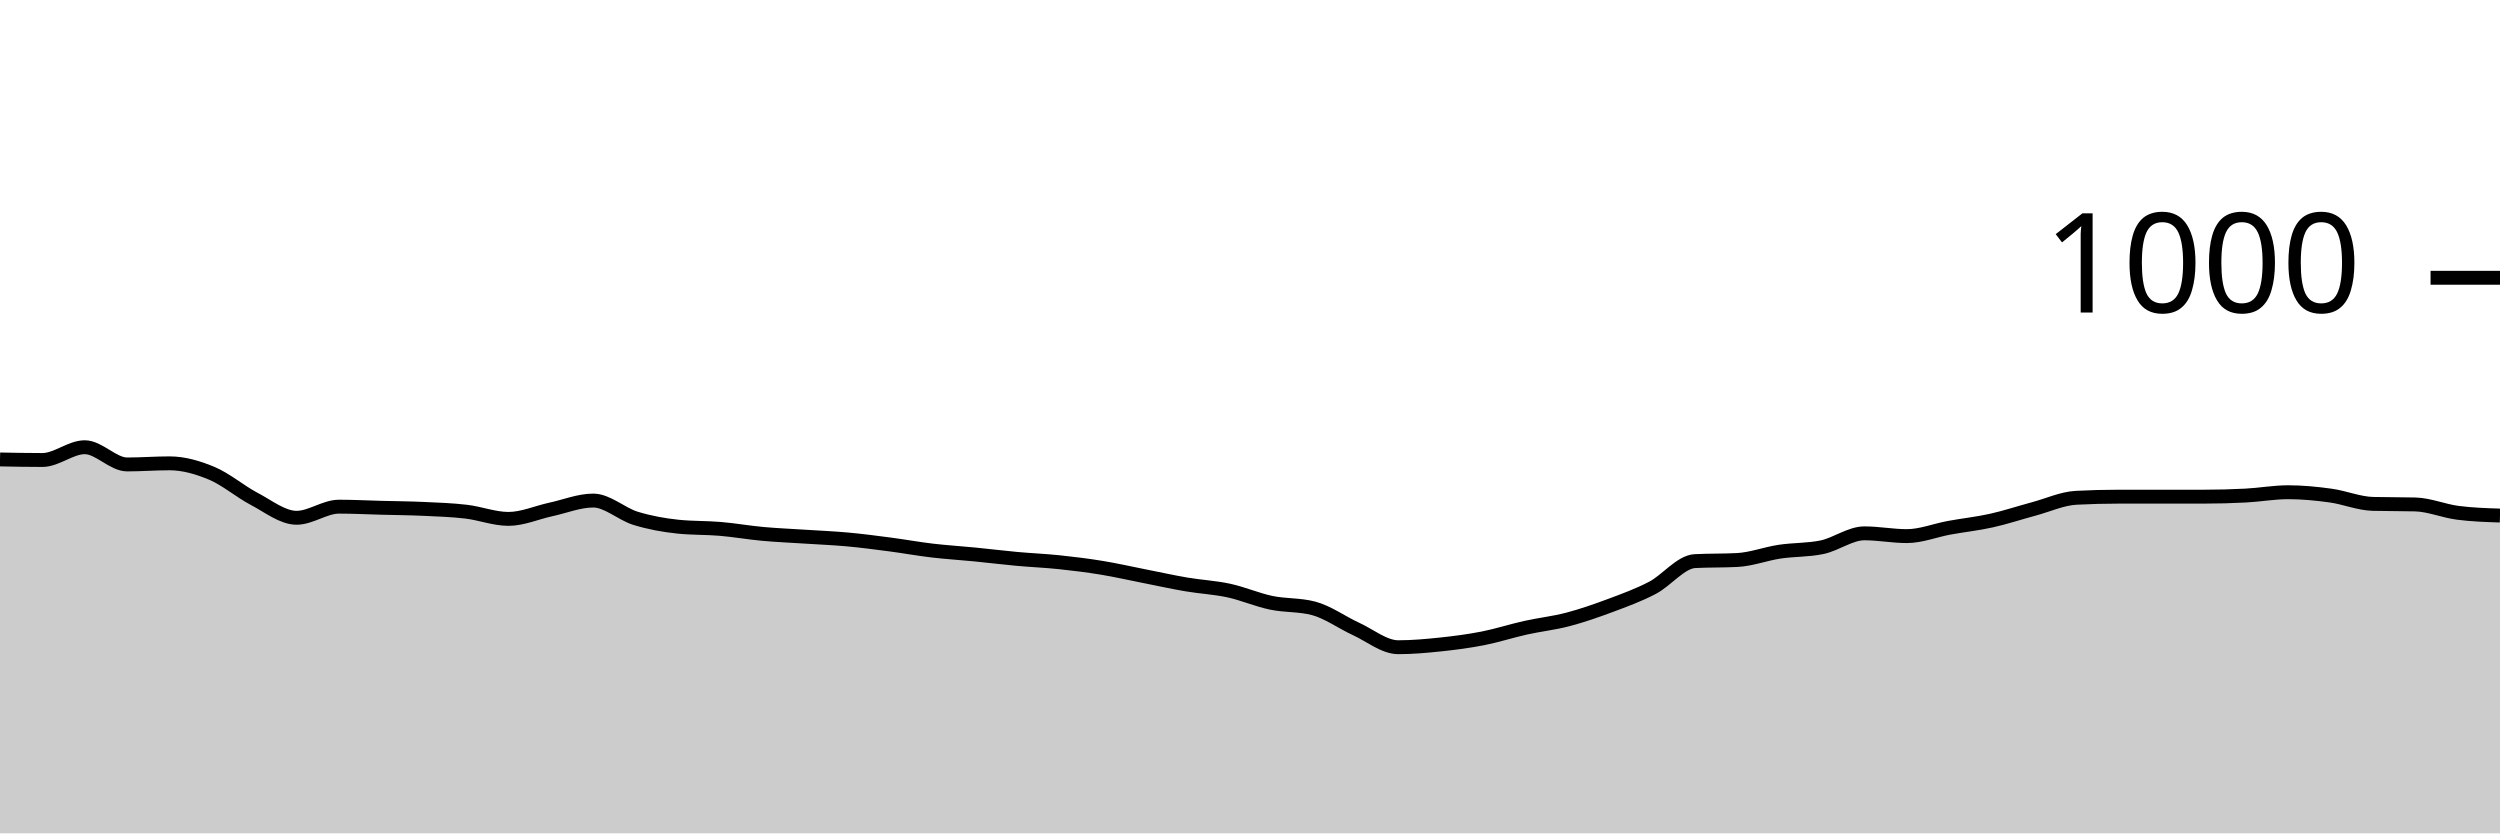
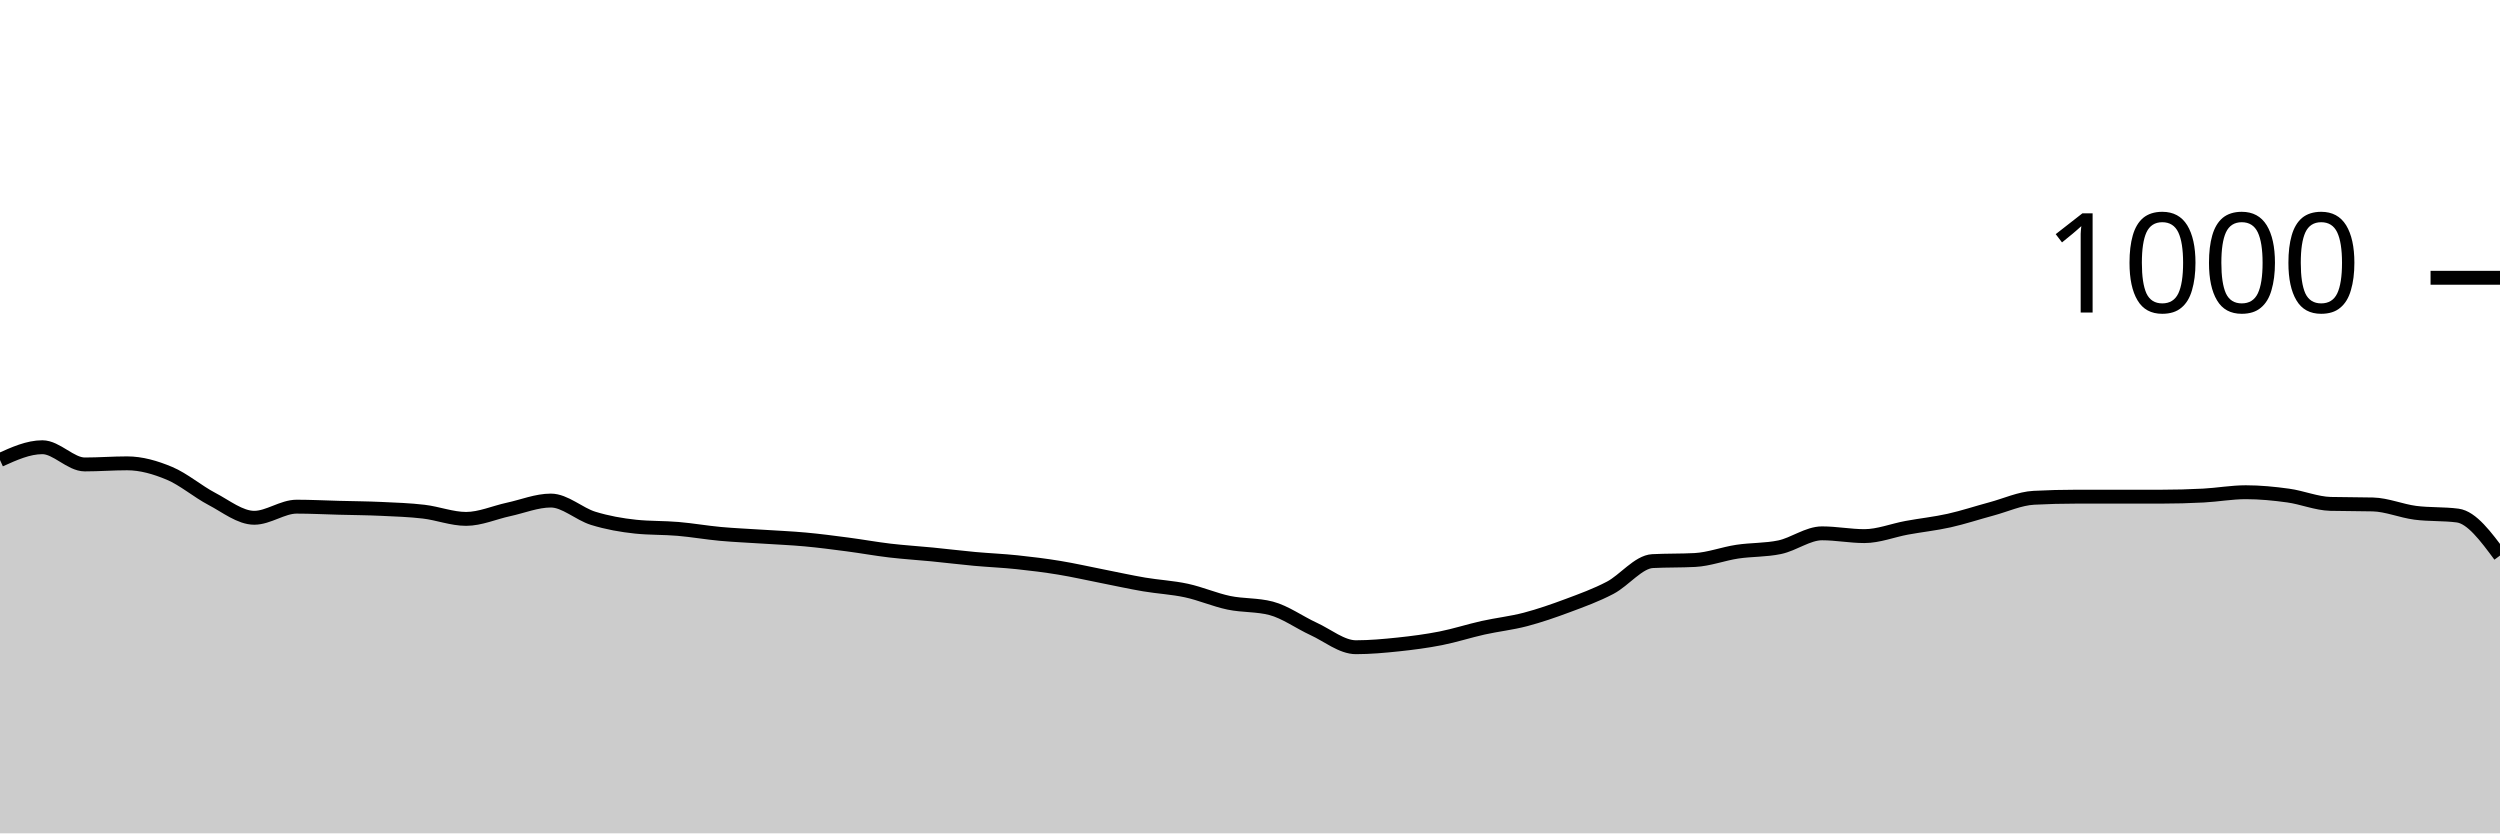
<svg xmlns="http://www.w3.org/2000/svg" viewBox="0 0 180 60">
  <g transform="translate(0,20)">
-     <path class="area" fill="rgba(0, 0, 0, 0.2)" d="M0,13.08C1.017,13.1,2.034,13.12,3.051,13.12C4.068,13.12,5.085,12.2,6.102,12.2C7.119,12.2,8.136,13.44,9.153,13.44C10.169,13.44,11.186,13.36,12.203,13.36C13.22,13.36,14.237,13.653,15.254,14.08C16.271,14.507,17.288,15.387,18.305,15.92C19.322,16.453,20.339,17.28,21.356,17.28C22.373,17.28,23.39,16.48,24.407,16.48C25.424,16.48,26.441,16.533,27.458,16.56C28.475,16.587,29.492,16.593,30.508,16.64C31.525,16.687,32.542,16.72,33.559,16.84C34.576,16.96,35.593,17.36,36.61,17.36C37.627,17.36,38.644,16.9,39.661,16.68C40.678,16.46,41.695,16.04,42.712,16.04C43.729,16.04,44.746,17.007,45.763,17.32C46.78,17.633,47.797,17.813,48.814,17.92C49.831,18.027,50.847,17.993,51.864,18.08C52.881,18.167,53.898,18.347,54.915,18.44C55.932,18.533,56.949,18.573,57.966,18.64C58.983,18.707,60,18.747,61.017,18.84C62.034,18.933,63.051,19.067,64.068,19.2C65.085,19.333,66.102,19.52,67.119,19.64C68.136,19.76,69.153,19.82,70.169,19.92C71.186,20.02,72.203,20.147,73.22,20.24C74.237,20.333,75.254,20.373,76.271,20.48C77.288,20.587,78.305,20.713,79.322,20.88C80.339,21.047,81.356,21.28,82.373,21.48C83.39,21.68,84.407,21.907,85.424,22.08C86.441,22.253,87.458,22.3,88.475,22.52C89.492,22.74,90.508,23.187,91.525,23.4C92.542,23.613,93.559,23.533,94.576,23.8C95.593,24.067,96.61,24.813,97.627,25.28C98.644,25.747,99.661,26.6,100.678,26.6C101.695,26.6,102.712,26.507,103.729,26.4C104.746,26.293,105.763,26.16,106.78,25.96C107.797,25.76,108.814,25.427,109.831,25.2C110.847,24.973,111.864,24.867,112.881,24.6C113.898,24.333,114.915,23.98,115.932,23.6C116.949,23.22,117.966,22.853,118.983,22.32C120,21.787,121.017,20.453,122.034,20.4C123.051,20.347,124.068,20.373,125.085,20.32C126.102,20.267,127.119,19.873,128.136,19.72C129.153,19.567,130.169,19.613,131.186,19.4C132.203,19.187,133.22,18.4,134.237,18.4C135.254,18.4,136.271,18.6,137.288,18.6C138.305,18.6,139.322,18.187,140.339,18C141.356,17.813,142.373,17.707,143.39,17.48C144.407,17.253,145.424,16.913,146.441,16.64C147.458,16.367,148.475,15.893,149.492,15.84C150.508,15.787,151.525,15.76,152.542,15.76C153.559,15.76,154.576,15.76,155.593,15.76C156.61,15.76,157.627,15.76,158.644,15.76C159.661,15.76,160.678,15.733,161.695,15.68C162.712,15.627,163.729,15.44,164.746,15.44C165.763,15.44,166.78,15.54,167.797,15.68C168.814,15.82,169.831,16.253,170.847,16.28C171.864,16.307,172.881,16.293,173.898,16.32C174.915,16.347,175.932,16.787,176.949,16.92C177.966,17.053,178.983,17.087,180,17.12L180,40C178.983,40,177.966,40,176.949,40C175.932,40,174.915,40,173.898,40C172.881,40,171.864,40,170.847,40C169.831,40,168.814,40,167.797,40C166.78,40,165.763,40,164.746,40C163.729,40,162.712,40,161.695,40C160.678,40,159.661,40,158.644,40C157.627,40,156.61,40,155.593,40C154.576,40,153.559,40,152.542,40C151.525,40,150.508,40,149.492,40C148.475,40,147.458,40,146.441,40C145.424,40,144.407,40,143.39,40C142.373,40,141.356,40,140.339,40C139.322,40,138.305,40,137.288,40C136.271,40,135.254,40,134.237,40C133.22,40,132.203,40,131.186,40C130.169,40,129.153,40,128.136,40C127.119,40,126.102,40,125.085,40C124.068,40,123.051,40,122.034,40C121.017,40,120,40,118.983,40C117.966,40,116.949,40,115.932,40C114.915,40,113.898,40,112.881,40C111.864,40,110.847,40,109.831,40C108.814,40,107.797,40,106.78,40C105.763,40,104.746,40,103.729,40C102.712,40,101.695,40,100.678,40C99.661,40,98.644,40,97.627,40C96.61,40,95.593,40,94.576,40C93.559,40,92.542,40,91.525,40C90.508,40,89.492,40,88.475,40C87.458,40,86.441,40,85.424,40C84.407,40,83.39,40,82.373,40C81.356,40,80.339,40,79.322,40C78.305,40,77.288,40,76.271,40C75.254,40,74.237,40,73.22,40C72.203,40,71.186,40,70.169,40C69.153,40,68.136,40,67.119,40C66.102,40,65.085,40,64.068,40C63.051,40,62.034,40,61.017,40C60,40,58.983,40,57.966,40C56.949,40,55.932,40,54.915,40C53.898,40,52.881,40,51.864,40C50.847,40,49.831,40,48.814,40C47.797,40,46.78,40,45.763,40C44.746,40,43.729,40,42.712,40C41.695,40,40.678,40,39.661,40C38.644,40,37.627,40,36.61,40C35.593,40,34.576,40,33.559,40C32.542,40,31.525,40,30.508,40C29.492,40,28.475,40,27.458,40C26.441,40,25.424,40,24.407,40C23.39,40,22.373,40,21.356,40C20.339,40,19.322,40,18.305,40C17.288,40,16.271,40,15.254,40C14.237,40,13.22,40,12.203,40C11.186,40,10.169,40,9.153,40C8.136,40,7.119,40,6.102,40C5.085,40,4.068,40,3.051,40C2.034,40,1.017,40,0,40Z" />
-     <path class="line" stroke="black" fill="none" d="M0,13.08C1.017,13.1,2.034,13.12,3.051,13.12C4.068,13.12,5.085,12.2,6.102,12.2C7.119,12.2,8.136,13.44,9.153,13.44C10.169,13.44,11.186,13.36,12.203,13.36C13.22,13.36,14.237,13.653,15.254,14.08C16.271,14.507,17.288,15.387,18.305,15.92C19.322,16.453,20.339,17.28,21.356,17.28C22.373,17.28,23.39,16.48,24.407,16.48C25.424,16.48,26.441,16.533,27.458,16.56C28.475,16.587,29.492,16.593,30.508,16.64C31.525,16.687,32.542,16.72,33.559,16.84C34.576,16.96,35.593,17.36,36.61,17.36C37.627,17.36,38.644,16.9,39.661,16.68C40.678,16.46,41.695,16.04,42.712,16.04C43.729,16.04,44.746,17.007,45.763,17.32C46.78,17.633,47.797,17.813,48.814,17.92C49.831,18.027,50.847,17.993,51.864,18.08C52.881,18.167,53.898,18.347,54.915,18.44C55.932,18.533,56.949,18.573,57.966,18.64C58.983,18.707,60,18.747,61.017,18.84C62.034,18.933,63.051,19.067,64.068,19.2C65.085,19.333,66.102,19.52,67.119,19.64C68.136,19.76,69.153,19.82,70.169,19.92C71.186,20.02,72.203,20.147,73.22,20.24C74.237,20.333,75.254,20.373,76.271,20.48C77.288,20.587,78.305,20.713,79.322,20.88C80.339,21.047,81.356,21.28,82.373,21.48C83.39,21.68,84.407,21.907,85.424,22.08C86.441,22.253,87.458,22.3,88.475,22.52C89.492,22.74,90.508,23.187,91.525,23.4C92.542,23.613,93.559,23.533,94.576,23.8C95.593,24.067,96.61,24.813,97.627,25.28C98.644,25.747,99.661,26.6,100.678,26.6C101.695,26.6,102.712,26.507,103.729,26.4C104.746,26.293,105.763,26.16,106.78,25.96C107.797,25.76,108.814,25.427,109.831,25.2C110.847,24.973,111.864,24.867,112.881,24.6C113.898,24.333,114.915,23.98,115.932,23.6C116.949,23.22,117.966,22.853,118.983,22.32C120,21.787,121.017,20.453,122.034,20.4C123.051,20.347,124.068,20.373,125.085,20.32C126.102,20.267,127.119,19.873,128.136,19.72C129.153,19.567,130.169,19.613,131.186,19.4C132.203,19.187,133.22,18.4,134.237,18.4C135.254,18.4,136.271,18.6,137.288,18.6C138.305,18.6,139.322,18.187,140.339,18C141.356,17.813,142.373,17.707,143.39,17.48C144.407,17.253,145.424,16.913,146.441,16.64C147.458,16.367,148.475,15.893,149.492,15.84C150.508,15.787,151.525,15.76,152.542,15.76C153.559,15.76,154.576,15.76,155.593,15.76C156.61,15.76,157.627,15.76,158.644,15.76C159.661,15.76,160.678,15.733,161.695,15.68C162.712,15.627,163.729,15.44,164.746,15.44C165.763,15.44,166.78,15.54,167.797,15.68C168.814,15.82,169.831,16.253,170.847,16.28C171.864,16.307,172.881,16.293,173.898,16.32C174.915,16.347,175.932,16.787,176.949,16.92C177.966,17.053,178.983,17.087,180,17.12" />
+     <path class="area" fill="rgba(0, 0, 0, 0.2)" d="M0,13.12C1.017,12.66,2.034,12.2,3.051,12.2C4.068,12.2,5.085,13.44,6.102,13.44C7.119,13.44,8.136,13.36,9.153,13.36C10.169,13.36,11.186,13.653,12.203,14.08C13.22,14.507,14.237,15.387,15.254,15.92C16.271,16.453,17.288,17.28,18.305,17.28C19.322,17.28,20.339,16.48,21.356,16.48C22.373,16.48,23.39,16.533,24.407,16.56C25.424,16.587,26.441,16.593,27.458,16.64C28.475,16.687,29.492,16.72,30.508,16.84C31.525,16.96,32.542,17.36,33.559,17.36C34.576,17.36,35.593,16.9,36.61,16.68C37.627,16.46,38.644,16.04,39.661,16.04C40.678,16.04,41.695,17.007,42.712,17.32C43.729,17.633,44.746,17.813,45.763,17.92C46.78,18.027,47.797,17.993,48.814,18.08C49.831,18.167,50.847,18.347,51.864,18.44C52.881,18.533,53.898,18.573,54.915,18.64C55.932,18.707,56.949,18.747,57.966,18.84C58.983,18.933,60,19.067,61.017,19.2C62.034,19.333,63.051,19.52,64.068,19.64C65.085,19.76,66.102,19.82,67.119,19.92C68.136,20.02,69.153,20.147,70.169,20.24C71.186,20.333,72.203,20.373,73.22,20.48C74.237,20.587,75.254,20.713,76.271,20.88C77.288,21.047,78.305,21.28,79.322,21.48C80.339,21.68,81.356,21.907,82.373,22.08C83.39,22.253,84.407,22.3,85.424,22.52C86.441,22.74,87.458,23.187,88.475,23.4C89.492,23.613,90.508,23.533,91.525,23.8C92.542,24.067,93.559,24.813,94.576,25.28C95.593,25.747,96.61,26.6,97.627,26.6C98.644,26.6,99.661,26.507,100.678,26.4C101.695,26.293,102.712,26.16,103.729,25.96C104.746,25.76,105.763,25.427,106.78,25.2C107.797,24.973,108.814,24.867,109.831,24.6C110.847,24.333,111.864,23.98,112.881,23.6C113.898,23.22,114.915,22.853,115.932,22.32C116.949,21.787,117.966,20.453,118.983,20.4C120,20.347,121.017,20.373,122.034,20.32C123.051,20.267,124.068,19.873,125.085,19.72C126.102,19.567,127.119,19.613,128.136,19.4C129.153,19.187,130.169,18.4,131.186,18.4C132.203,18.4,133.22,18.6,134.237,18.6C135.254,18.6,136.271,18.187,137.288,18C138.305,17.813,139.322,17.707,140.339,17.48C141.356,17.253,142.373,16.913,143.39,16.64C144.407,16.367,145.424,15.893,146.441,15.84C147.458,15.787,148.475,15.76,149.492,15.76C150.508,15.76,151.525,15.76,152.542,15.76C153.559,15.76,154.576,15.76,155.593,15.76C156.61,15.76,157.627,15.733,158.644,15.68C159.661,15.627,160.678,15.44,161.695,15.44C162.712,15.44,163.729,15.54,164.746,15.68C165.763,15.82,166.78,16.253,167.797,16.28C168.814,16.307,169.831,16.293,170.847,16.32C171.864,16.347,172.881,16.787,173.898,16.92C174.915,17.053,175.932,16.987,176.949,17.12C177.966,17.253,178.983,18.627,180,20L180,40C178.983,40,177.966,40,176.949,40C175.932,40,174.915,40,173.898,40C172.881,40,171.864,40,170.847,40C169.831,40,168.814,40,167.797,40C166.78,40,165.763,40,164.746,40C163.729,40,162.712,40,161.695,40C160.678,40,159.661,40,158.644,40C157.627,40,156.61,40,155.593,40C154.576,40,153.559,40,152.542,40C151.525,40,150.508,40,149.492,40C148.475,40,147.458,40,146.441,40C145.424,40,144.407,40,143.39,40C142.373,40,141.356,40,140.339,40C139.322,40,138.305,40,137.288,40C136.271,40,135.254,40,134.237,40C133.22,40,132.203,40,131.186,40C130.169,40,129.153,40,128.136,40C127.119,40,126.102,40,125.085,40C124.068,40,123.051,40,122.034,40C121.017,40,120,40,118.983,40C117.966,40,116.949,40,115.932,40C114.915,40,113.898,40,112.881,40C111.864,40,110.847,40,109.831,40C108.814,40,107.797,40,106.78,40C105.763,40,104.746,40,103.729,40C102.712,40,101.695,40,100.678,40C99.661,40,98.644,40,97.627,40C96.61,40,95.593,40,94.576,40C93.559,40,92.542,40,91.525,40C90.508,40,89.492,40,88.475,40C87.458,40,86.441,40,85.424,40C84.407,40,83.39,40,82.373,40C81.356,40,80.339,40,79.322,40C78.305,40,77.288,40,76.271,40C75.254,40,74.237,40,73.22,40C72.203,40,71.186,40,70.169,40C69.153,40,68.136,40,67.119,40C66.102,40,65.085,40,64.068,40C63.051,40,62.034,40,61.017,40C60,40,58.983,40,57.966,40C56.949,40,55.932,40,54.915,40C53.898,40,52.881,40,51.864,40C50.847,40,49.831,40,48.814,40C47.797,40,46.78,40,45.763,40C44.746,40,43.729,40,42.712,40C41.695,40,40.678,40,39.661,40C38.644,40,37.627,40,36.61,40C35.593,40,34.576,40,33.559,40C32.542,40,31.525,40,30.508,40C29.492,40,28.475,40,27.458,40C26.441,40,25.424,40,24.407,40C23.39,40,22.373,40,21.356,40C20.339,40,19.322,40,18.305,40C17.288,40,16.271,40,15.254,40C14.237,40,13.22,40,12.203,40C11.186,40,10.169,40,9.153,40C8.136,40,7.119,40,6.102,40C5.085,40,4.068,40,3.051,40C2.034,40,1.017,40,0,40Z" />
+     <path class="line" stroke="black" fill="none" d="M0,13.12C1.017,12.66,2.034,12.2,3.051,12.2C4.068,12.2,5.085,13.44,6.102,13.44C7.119,13.44,8.136,13.36,9.153,13.36C10.169,13.36,11.186,13.653,12.203,14.08C13.22,14.507,14.237,15.387,15.254,15.92C16.271,16.453,17.288,17.28,18.305,17.28C19.322,17.28,20.339,16.48,21.356,16.48C22.373,16.48,23.39,16.533,24.407,16.56C25.424,16.587,26.441,16.593,27.458,16.64C28.475,16.687,29.492,16.72,30.508,16.84C31.525,16.96,32.542,17.36,33.559,17.36C34.576,17.36,35.593,16.9,36.61,16.68C37.627,16.46,38.644,16.04,39.661,16.04C40.678,16.04,41.695,17.007,42.712,17.32C43.729,17.633,44.746,17.813,45.763,17.92C46.78,18.027,47.797,17.993,48.814,18.08C49.831,18.167,50.847,18.347,51.864,18.44C52.881,18.533,53.898,18.573,54.915,18.64C55.932,18.707,56.949,18.747,57.966,18.84C58.983,18.933,60,19.067,61.017,19.2C62.034,19.333,63.051,19.52,64.068,19.64C65.085,19.76,66.102,19.82,67.119,19.92C68.136,20.02,69.153,20.147,70.169,20.24C71.186,20.333,72.203,20.373,73.22,20.48C74.237,20.587,75.254,20.713,76.271,20.88C77.288,21.047,78.305,21.28,79.322,21.48C80.339,21.68,81.356,21.907,82.373,22.08C83.39,22.253,84.407,22.3,85.424,22.52C86.441,22.74,87.458,23.187,88.475,23.4C89.492,23.613,90.508,23.533,91.525,23.8C92.542,24.067,93.559,24.813,94.576,25.28C95.593,25.747,96.61,26.6,97.627,26.6C98.644,26.6,99.661,26.507,100.678,26.4C101.695,26.293,102.712,26.16,103.729,25.96C104.746,25.76,105.763,25.427,106.78,25.2C107.797,24.973,108.814,24.867,109.831,24.6C110.847,24.333,111.864,23.98,112.881,23.6C113.898,23.22,114.915,22.853,115.932,22.32C116.949,21.787,117.966,20.453,118.983,20.4C120,20.347,121.017,20.373,122.034,20.32C123.051,20.267,124.068,19.873,125.085,19.72C126.102,19.567,127.119,19.613,128.136,19.4C129.153,19.187,130.169,18.4,131.186,18.4C132.203,18.4,133.22,18.6,134.237,18.6C135.254,18.6,136.271,18.187,137.288,18C138.305,17.813,139.322,17.707,140.339,17.48C141.356,17.253,142.373,16.913,143.39,16.64C144.407,16.367,145.424,15.893,146.441,15.84C147.458,15.787,148.475,15.76,149.492,15.76C150.508,15.76,151.525,15.76,152.542,15.76C153.559,15.76,154.576,15.76,155.593,15.76C156.61,15.76,157.627,15.733,158.644,15.68C159.661,15.627,160.678,15.44,161.695,15.44C162.712,15.44,163.729,15.54,164.746,15.68C165.763,15.82,166.78,16.253,167.797,16.28C168.814,16.307,169.831,16.293,170.847,16.32C171.864,16.347,172.881,16.787,173.898,16.92C174.915,17.053,175.932,16.987,176.949,17.12C177.966,17.253,178.983,18.627,180,20" />
    <path class="axis-ceiling" stroke-width="1" stroke="black" fill="none" d="M175,0L180,0" />
    <text class="axis-ceiling-label" font-family="sans-serif" text-anchor="end" font-size="10px" x="170" y="2.5">1000</text>
  </g>
</svg>
